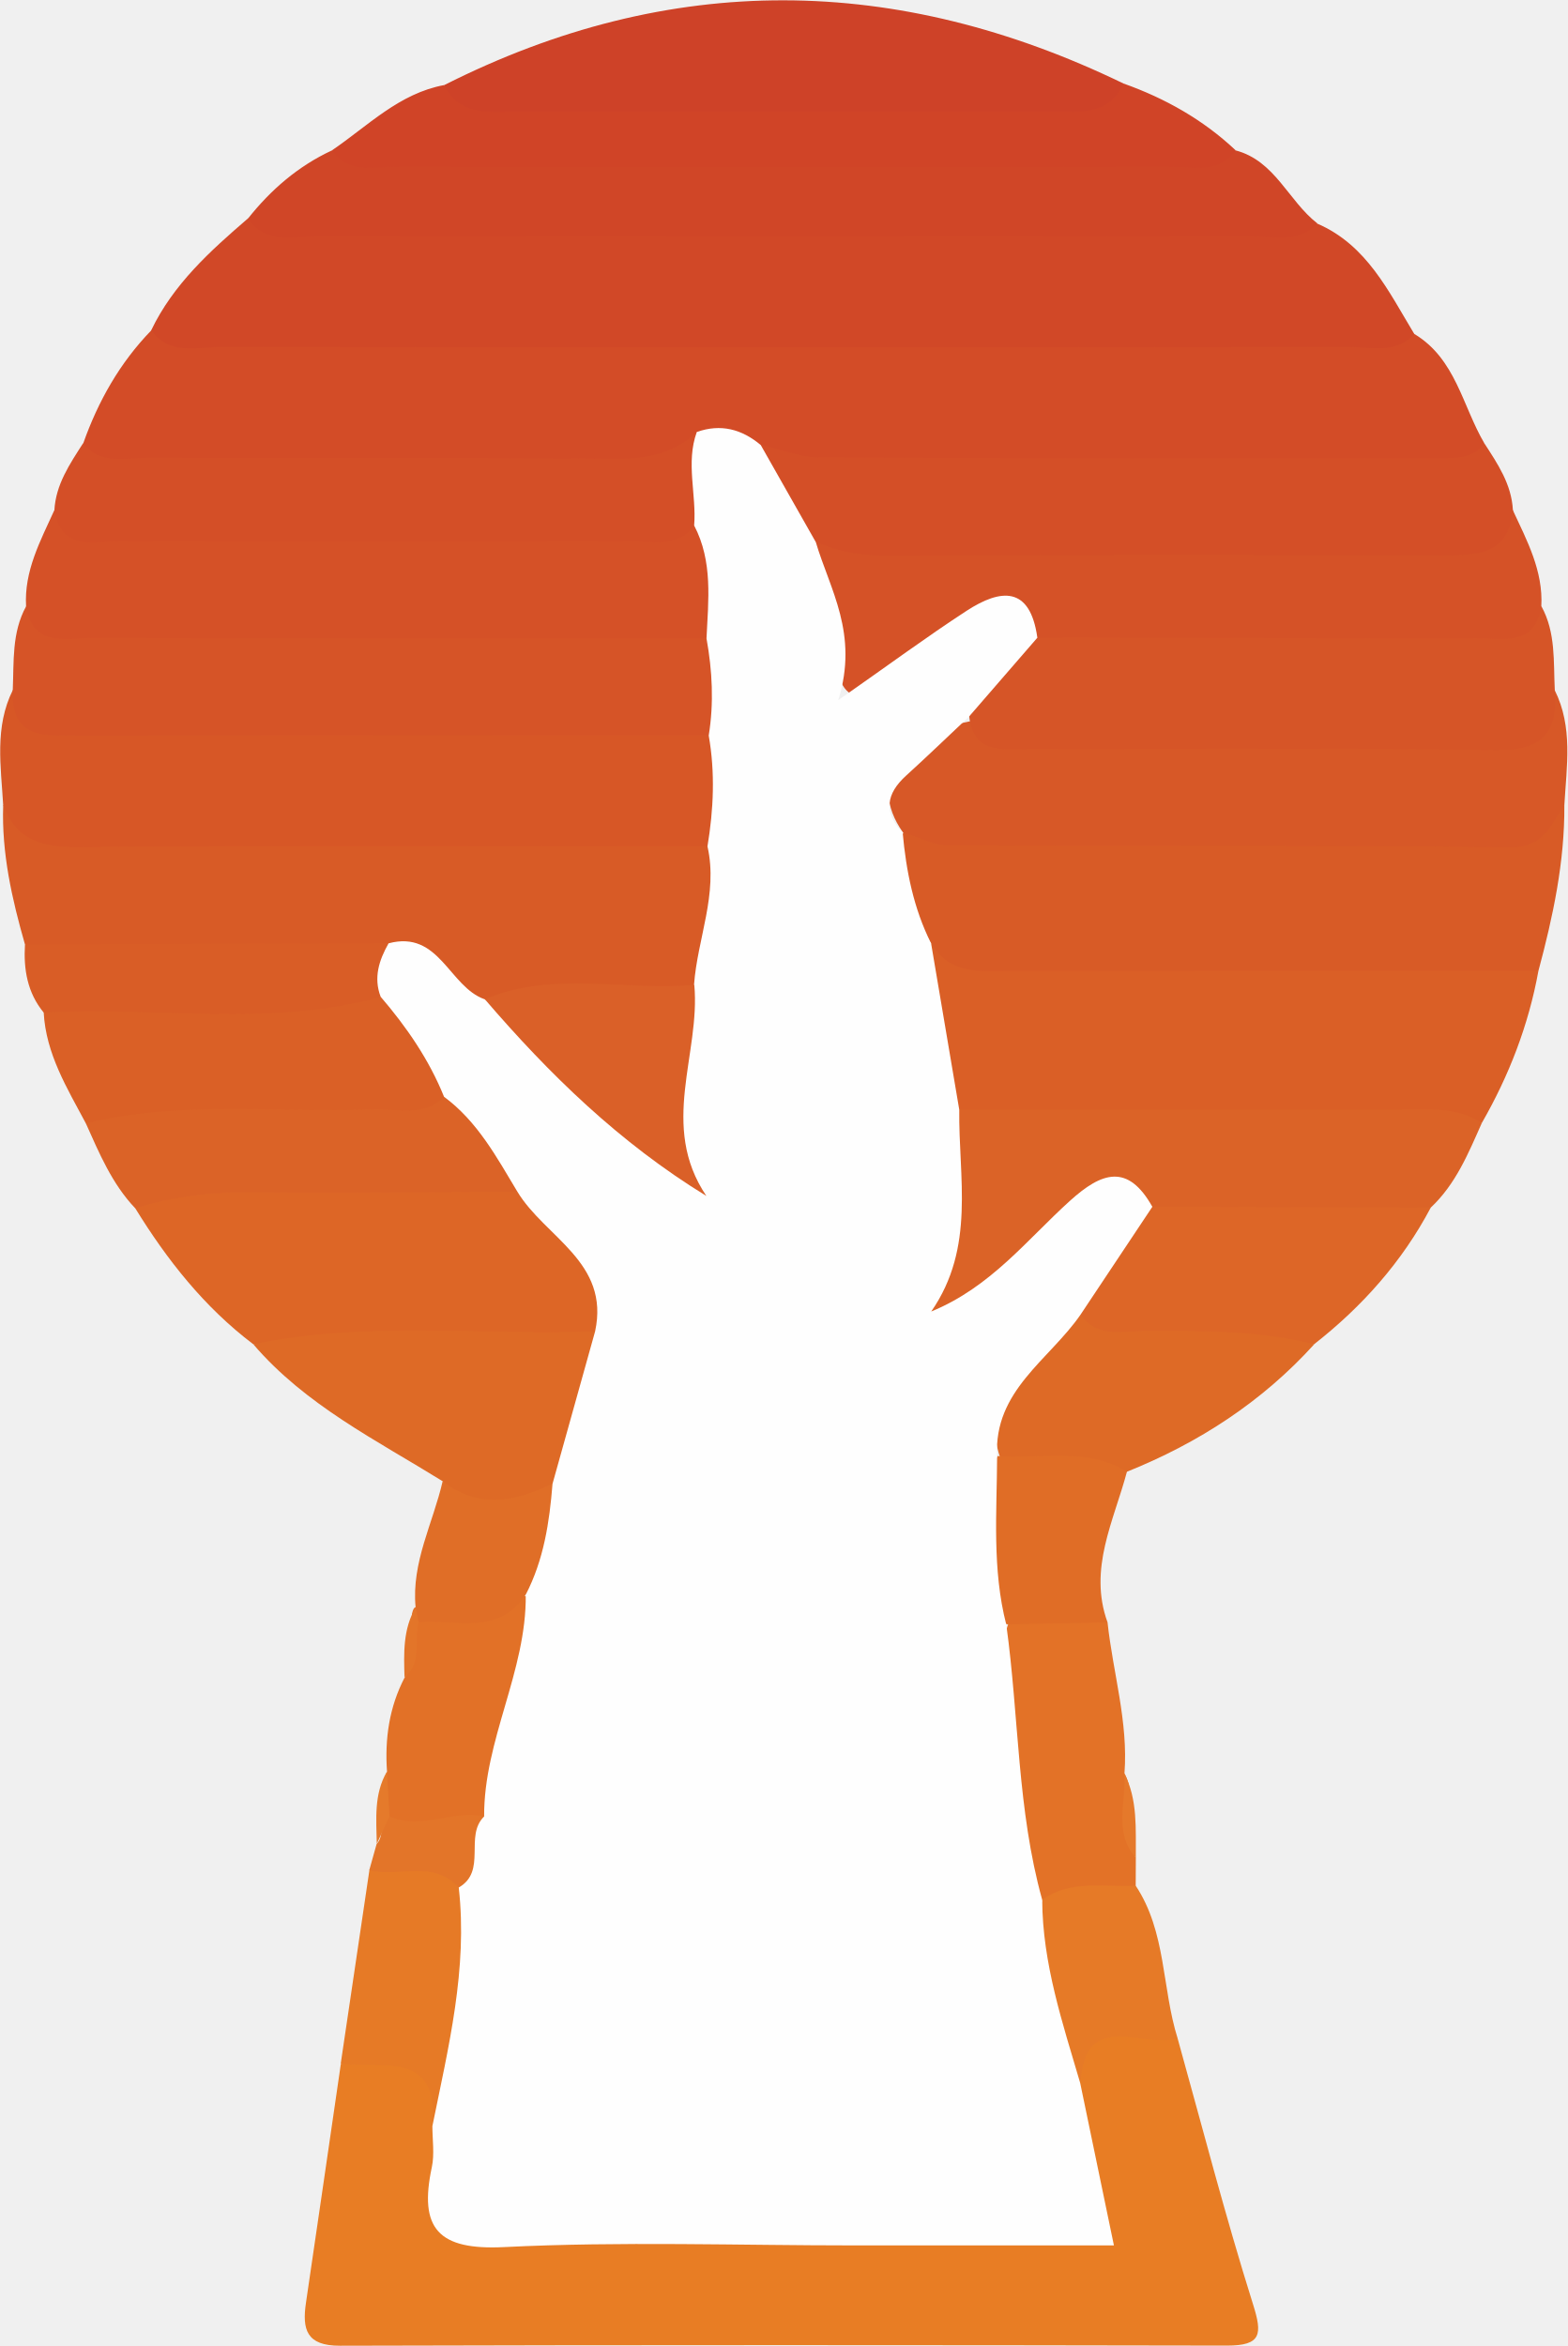
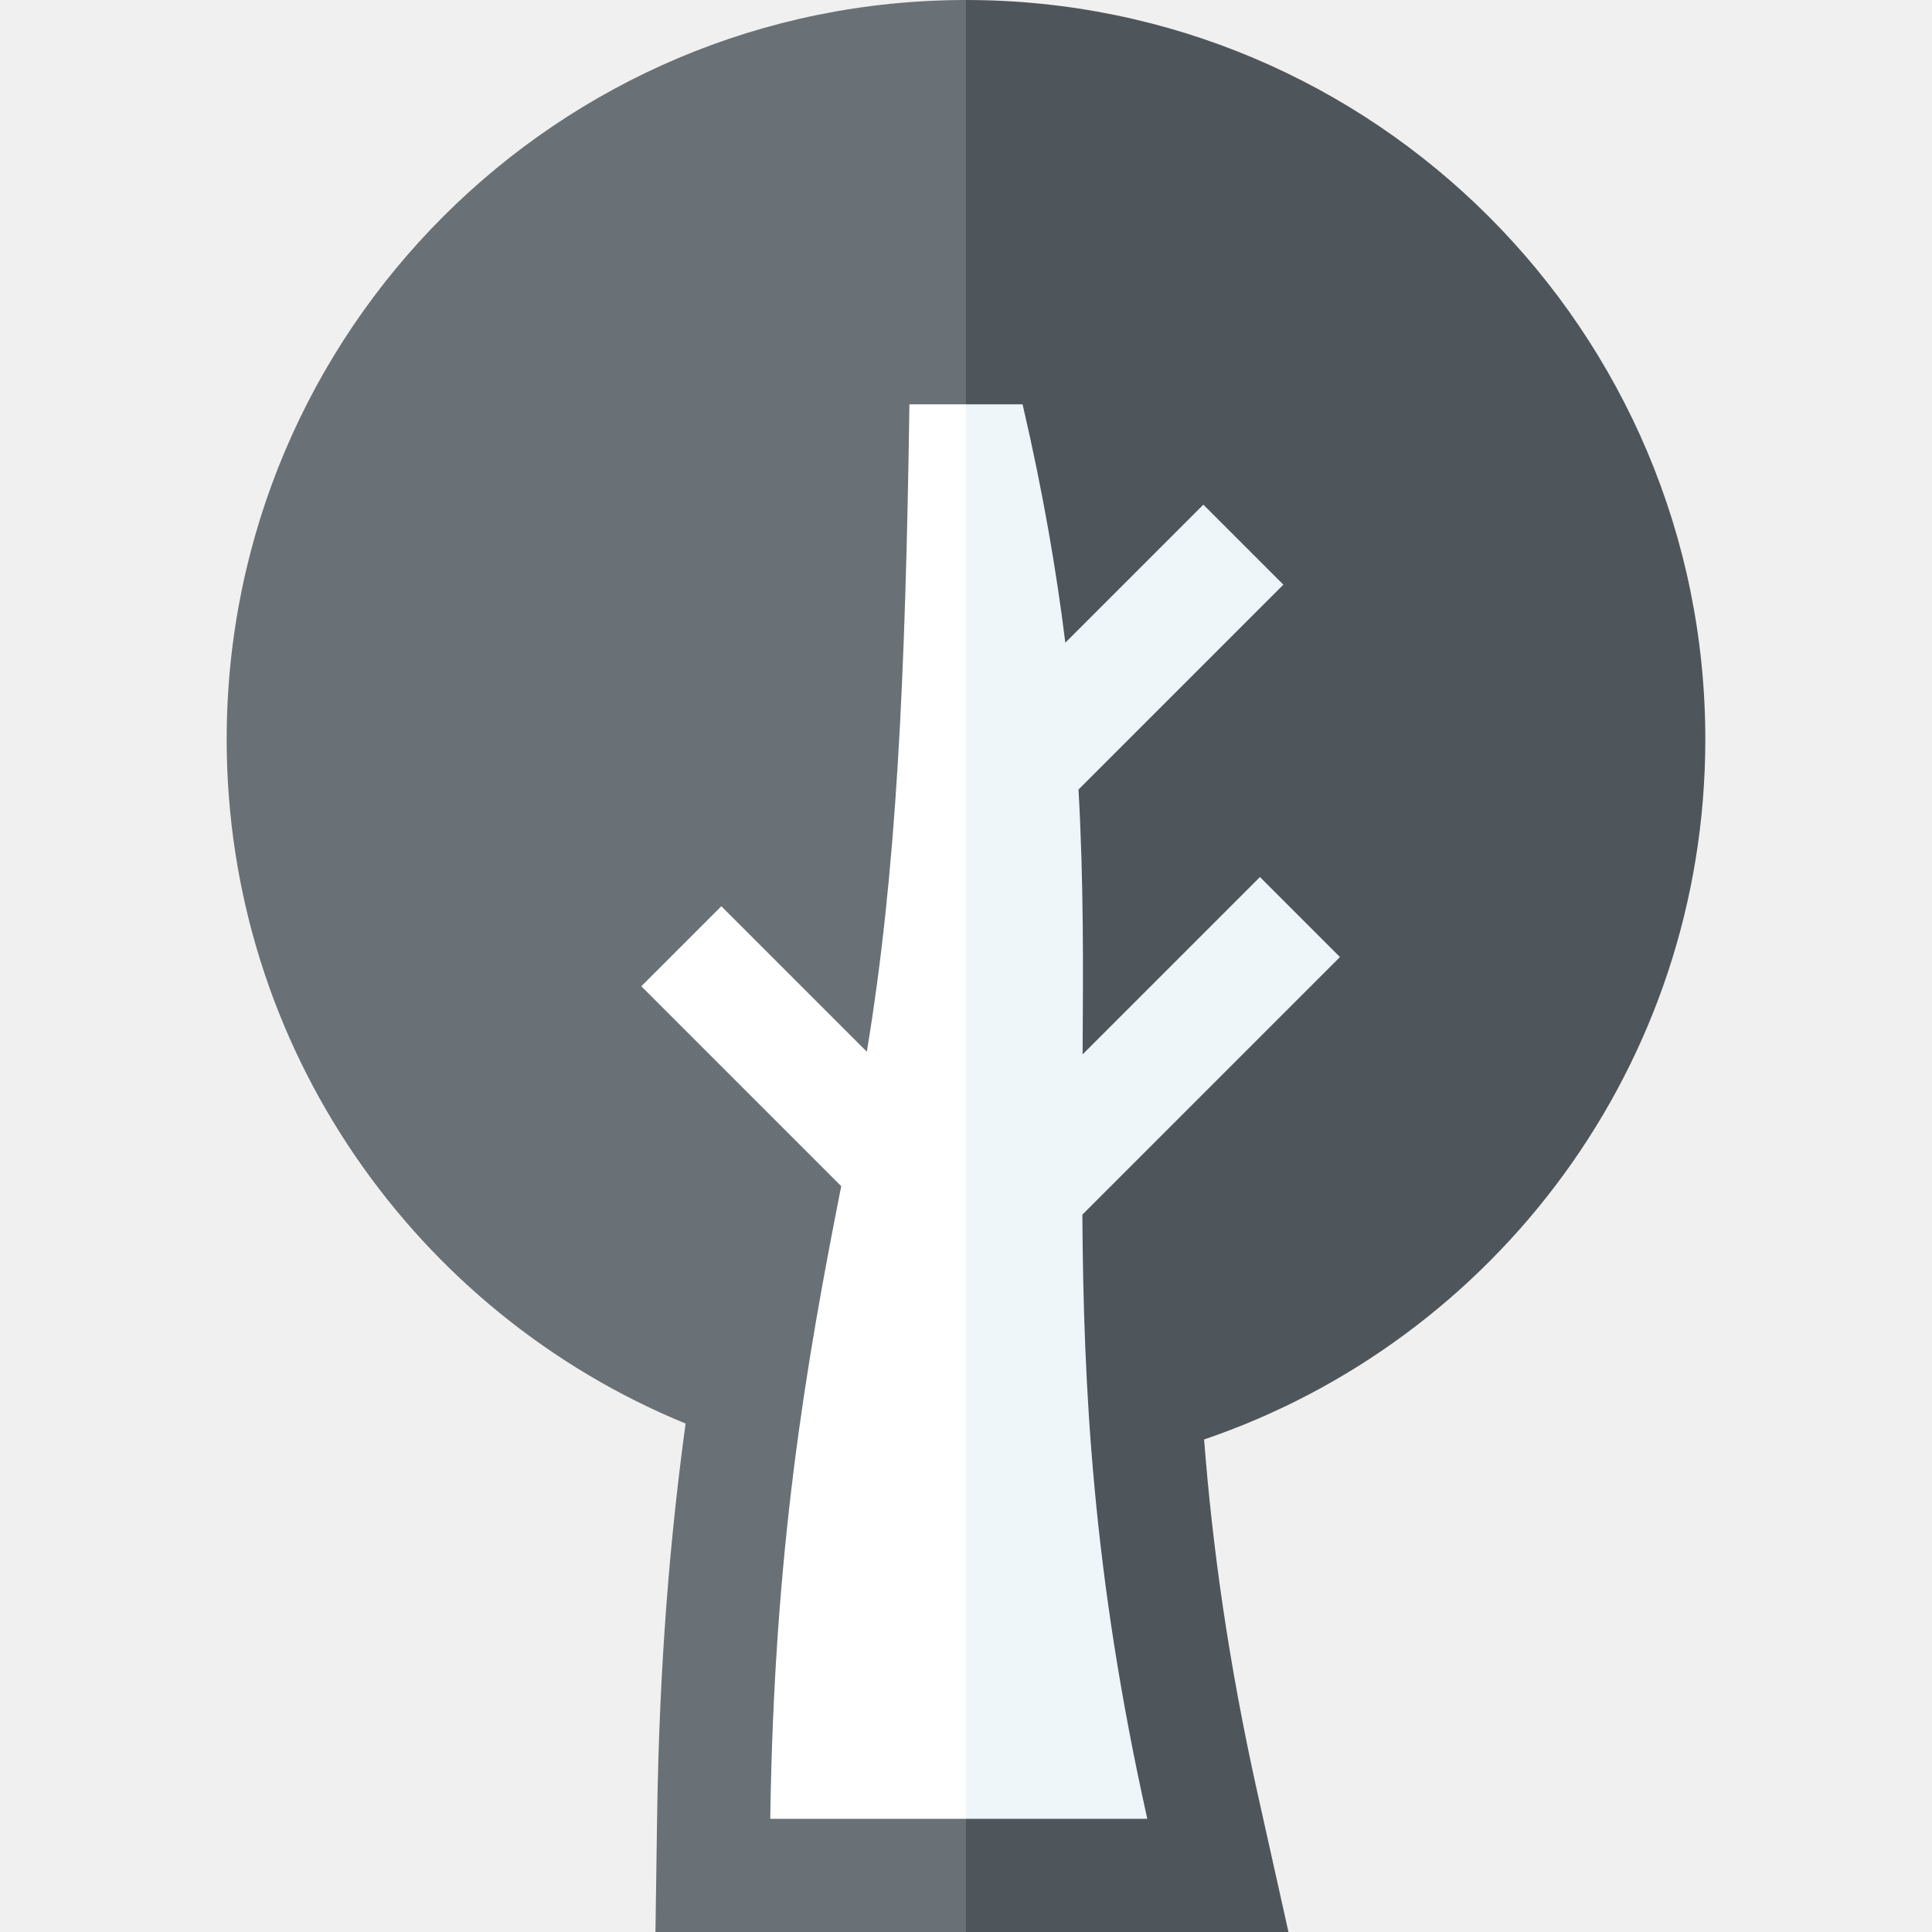
- <svg xmlns="http://www.w3.org/2000/svg" version="1.1" id="Layer_1" x="0px" y="0px" style="enable-background:new 0 0 612 792;" xml:space="preserve" viewBox="249.00 311.02 113.00 169.11">
-   <style type="text/css">
- 	.st0{fill:#D34C27;}
- 	.st1{fill:#D14827;}
- 	.st2{fill:#E87D24;}
- 	.st3{fill:#DA5F26;}
- 	.st4{fill:#D85B26;}
- 	.st5{fill:#D75726;}
- 	.st6{fill:#D04627;}
- 	.st7{fill:#D44F27;}
- 	.st8{fill:#D65427;}
- 	.st9{fill:#D55127;}
- 	.st10{fill:#D75827;}
- 	.st11{fill:#D65527;}
- 	.st12{fill:#D55227;}
- 	.st13{fill:#CE4228;}
- 	.st14{fill:#DD6626;}
- 	.st15{fill:#DB6327;}
- 	.st16{fill:#D04427;}
- 	.st17{fill:#DE6A26;}
- 	.st18{fill:#DA6026;}
- 	.st19{fill:#DD6627;}
- 	.st20{fill:#E37227;}
- 	.st21{fill:#D95D26;}
- 	.st22{fill:#E67A26;}
- 	.st23{fill:#E27127;}
- 	.st24{fill:#E06D26;}
- 	.st25{fill:#E67A27;}
- 	.st26{fill:#E06E27;}
- 	.st27{fill:#E37529;}
- 	.st28{fill:#E5792B;}
- 	.st29{fill:#E57A2B;}
- 	.st30{fill:#FEFEFE;}
- 	.st31{fill:#DA6028;}
- </style>
-   <path class="st0" d="M350.95,335.09c2.99,1.79,3.47,5.19,5.05,7.88c0.01,2.16-1.77,2.38-3.12,2.39  c-16.06,0.09-32.14,1.14-48.18-0.53c-1.91-0.67-3.81-1.44-5.87-0.55c-1.99,1.01-4.12,1.29-6.3,1.31  c-10.64,0.06-21.28,0.13-31.92-0.06c-2.05-0.04-4.9,0.81-5.61-2.55c1.08-3.05,2.64-5.81,4.91-8.15c2.62-0.66,5.29-0.37,7.93-0.37  c24.24-0.01,48.48,0.01,72.73-0.02C344.05,334.43,347.52,334.5,350.95,335.09z" />
-   <path class="st1" d="M350.95,335.09c-1.33,1.48-3.1,0.93-4.7,0.94c-27.1,0.03-54.19,0.03-81.29,0c-1.74,0-3.72,0.64-5.06-1.2  c1.59-3.32,4.25-5.72,6.97-8.06c21.56-0.68,43.13-0.11,64.7-0.29c4.14-0.03,8.28-0.15,12.37,0.65  C347.54,328.68,349.09,332.02,350.95,335.09z" />
-   <path class="st2" d="M333.89,457.95c1.78,6.39,3.44,12.82,5.43,19.15c0.69,2.18,0.63,3-1.87,3c-21.31-0.04-42.63-0.05-63.94,0.01  c-2.43,0.01-2.74-1.18-2.45-3.12c0.85-5.73,1.67-11.46,2.51-17.19c5.21-1.87,6.33-1.38,7.83,3.45c0.39,8.2,0.39,8.2,8.82,8.21  c10.47,0,20.94,0.02,31.41-0.01c5.76-0.01,5.77-0.04,4.63-5.44c-0.38-1.79-0.77-3.58-0.55-5.44  C327.65,456.22,329.07,455.76,333.89,457.95z" />
-   <path class="st3" d="M359.9,381.01c-0.71,3.9-2.11,7.53-4.08,10.96c-12.5,0.82-25,1.33-37.48-0.31c-3.03-3.91-4.17-8.14-2.12-12.89  c12.02,1.32,24.08,0.39,36.11,0.69C354.94,379.53,357.67,379.06,359.9,381.01z" />
-   <path class="st4" d="M359.9,381.01c-12.7,0-25.4-0.01-38.1,0.01c-2.15,0-4.35,0.28-5.66-2.01c-3.1-2.25-4.08-4.95-1.77-8.35  c11.57-0.43,23.14-0.06,34.72-0.15c4.29-0.03,8.58,0.13,12.68-1.46C361.8,373.14,360.95,377.1,359.9,381.01z" />
-   <path class="st4" d="M250.8,379.1c-0.94-3.28-1.69-6.59-1.57-10.04c4.43,1.64,9.05,1.41,13.66,1.4c10.07-0.01,20.14-0.03,30.21,0.01  c2.29,0.01,4.65-0.21,6.76,1.05c2.58,3.62,1.6,7.11-0.39,10.56c-4.65,2.6-9.82,0.75-14.66,1.7c-3.42-0.13-5.5-3.9-9.18-3.34  c-6.24,0.26-12.48,0.1-18.72,0.12C254.76,380.57,252.62,380.48,250.8,379.1z" />
-   <path class="st5" d="M300.02,372.02c-15.12,0-30.25-0.07-45.37,0.06c-2.6,0.02-4.46-0.47-5.42-3.02c-0.16-2.8-0.64-5.63,0.7-8.31  c2.88,1.49,5.97,1.73,9.16,1.72c11.26-0.05,22.53-0.05,33.79,0c2.46,0.01,5-0.28,7.23,1.23  C301.85,366.49,302.07,369.27,300.02,372.02z" />
-   <path class="st6" d="M343.96,327.12c-1.34,1.46-3.11,0.92-4.71,0.92c-22.45,0.03-44.89,0.03-67.34,0c-1.74,0-3.73,0.64-5.03-1.27  c1.65-2.08,3.62-3.78,6.05-4.91c21.71-0.6,43.43-0.65,65.14,0C340.92,322.61,341.87,325.5,343.96,327.12z" />
-   <path class="st7" d="M303.86,343.09c1.44,0.32,2.87,0.91,4.31,0.91c14.9,0.07,29.8,0.04,44.7,0.04c1.17,0,2.34,0.03,3.13-1.07  c0.96,1.48,1.96,2.95,2.06,4.81c0.82,4.81-2.84,4.64-5.67,4.71c-9.96,0.26-19.93,0.23-29.89,0.03c-4.62-0.09-9.31,0.78-13.84-0.84  C305.69,349.6,303.24,347.2,303.86,343.09z" />
-   <path class="st8" d="M300.11,364.03c-15.15,0-30.29-0.01-45.44,0.01c-2.39,0-4.89,0.32-4.75-3.28c0.09-2.05-0.08-4.13,0.96-6.03  c13.6,1.51,27.25,0.35,40.86,0.74c2.79,0.08,5.69-0.42,8.27,1.19C301.78,359.09,301.89,361.55,300.11,364.03z" />
-   <path class="st9" d="M299.95,357.03c-14.79,0-29.58,0.01-44.37-0.02c-1.87,0-4.21,0.68-4.7-2.28c-0.15-2.55,1.03-4.71,2.03-6.92  c13.73,1.43,27.5,0.37,41.24,0.65c1.66,0.03,3.31-0.13,4.97,0.12C302.43,351.1,301.93,354,299.95,357.03z" />
-   <path class="st10" d="M361.77,369.06c-1,1.4-1.43,3.07-3.93,3.04c-13.48-0.17-26.97-0.06-40.45-0.13c-1.1-0.01-2.2-0.62-3.3-0.95  c-2.67-3.76-0.04-7.44,5.83-8.16c11.99,1.4,24.03,0.39,36.04,0.6c2.23,0.04,3.48-1.67,5.11-2.7  C362.41,363.43,361.93,366.26,361.77,369.06z" />
-   <path class="st11" d="M361.08,360.75c0.24,3.07-0.88,4.4-4.25,4.34c-11.27-0.19-22.55-0.07-33.83-0.07c-1.81,0-3.82,0.32-4.13-2.34  c0.51-3.8,2.7-6.05,6.39-6.92c8.14-0.52,16.29-0.18,24.44-0.23c3.5-0.02,6.98-0.15,10.42-0.8  C361.16,356.62,360.98,358.71,361.08,360.75z" />
-   <path class="st12" d="M360.11,354.73c-0.48,2.93-2.78,2.28-4.65,2.29c-10.55,0.02-21.1-0.02-31.66-0.04  c-3.48-2.47-5.87,0.02-8.43,1.83c-5.05,3.58-5.73,3.37-6.71-2.52c-0.34-2.05-2.09-3.94-0.83-6.2c1.54,0.66,3.12,0.98,4.82,0.97  c13.44-0.04,26.88-0.04,40.32-0.01c2.45,0,4.79,0.01,5.08-3.27C359.08,350,360.25,352.17,360.11,354.73z" />
-   <path class="st13" d="M281.03,317.15c16.3-8.23,32.62-8.02,48.96-0.11c-0.03,3.09-2.44,3.37-4.52,3.42  c-13.26,0.33-26.53,0.3-39.79,0.02C283.59,320.44,281.19,320.19,281.03,317.15z" />
-   <path class="st14" d="M267.26,407.92c-3.53-2.67-6.22-6.08-8.52-9.82c1.31-2.11,3.49-2.48,5.65-2.52c6.96-0.13,13.92-0.46,20.87,0.2  c6.28,2.91,8.6,7.17,6.44,11.81C283.57,409.06,275.42,408.97,267.26,407.92z" />
-   <path class="st15" d="M318.17,391c10.62,0,21.24,0,31.86,0c1.98,0,4-0.21,5.79,0.97c-0.97,2.19-1.88,4.41-3.68,6.1  c-6.14,2.75-12.53,1.21-18.83,1.1c-3.83-2.25-6.78-1.04-9.44,2.19c-1.45,1.76-3.05,3.5-5.12,4.61c-1.52,0.82-3.82,0.46-3.12-1.25  C317.49,400.25,315.57,395.21,318.17,391z" />
-   <path class="st7" d="M299.07,348.89c-1.21,1.66-3,1.12-4.59,1.13c-12.28,0.04-24.55,0.04-36.83,0c-1.84-0.01-4.21,0.78-4.73-2.21  c0.1-1.87,1.11-3.34,2.07-4.84c1.26,1.58,3.03,1.05,4.62,1.05c11.26,0.04,22.52-0.04,33.78,0.07c2.28,0.02,4.2-0.39,5.86-1.94  C300.68,344.44,300.79,346.69,299.07,348.89z" />
-   <path class="st16" d="M281.03,317.15c1.13,2.27,3.23,1.91,5.19,1.91c12.88,0.01,25.77,0,38.65,0c1.97,0,4.07,0.31,5.12-2.02  c3.01,1.07,5.74,2.61,8.08,4.81c-1.17,1.7-2.96,1.19-4.54,1.19c-18.68,0.03-37.37,0.03-56.05,0c-1.58,0-3.37,0.51-4.54-1.19  C275.52,320.1,277.77,317.75,281.03,317.15z" />
-   <path class="st17" d="M267.26,407.92c8.16-1.71,16.43-0.63,24.65-0.93c1.68,4.54-0.91,8.06-2.81,11.75  c-2.94,1.5-5.91,3.35-8.18-0.94C276.13,414.83,271.02,412.31,267.26,407.92z" />
-   <path class="st18" d="M255.19,392c-1.35-2.54-2.88-5.01-3.04-8c1.69-1.74,3.91-1.45,5.99-1.47c5.71-0.06,11.43,0.05,17.13-0.47  c4.28,1.43,6.31,4.33,5.79,8.9c-0.7,0.8-1.63,1.27-2.62,1.28C270.69,392.29,262.92,393.37,255.19,392z" />
-   <path class="st19" d="M332.08,398c6.69,0.02,13.37,0.05,20.06,0.07c-2.07,3.91-4.94,7.13-8.41,9.85c-5.65,0.98-11.27,1.3-16.77-0.82  C326.07,402.61,328.54,400,332.08,398z" />
-   <path class="st15" d="M255.19,392c6.82-1.68,13.76-0.75,20.65-1.02c1.75-0.07,3.67,0.62,5.18-0.9c3.79,0.71,5.34,3.14,5.28,6.83  c-6.43,0.03-12.87,0.15-19.3,0.05c-2.84-0.04-5.57,0.34-8.26,1.15C257.07,396.35,256.16,394.16,255.19,392z" />
-   <path class="st17" d="M326.91,405.77c1.16,1.72,2.96,1.2,4.54,1.19c4.13-0.01,8.25-0.06,12.29,0.96c-3.76,4.15-8.33,7.11-13.5,9.19  c-3.06,0.82-6.04,0.46-8.98-0.56C319.56,412.14,321.63,408.2,326.91,405.77z" />
-   <path class="st20" d="M328.84,427.97c0.39,3.63,1.5,7.17,1.22,10.88c1.03,1.93-0.22,4.16,0.82,6.09c0,0.67-0.01,1.34-0.01,2.02  c-2.31,1.72-4.76,2.09-7.39,0.8c-2.42-6.53-4.03-13.12-1.68-20.05C324.21,426.16,326.55,426.43,328.84,427.97z" />
-   <path class="st21" d="M276.45,382.87c-8.01,2.25-16.21,0.67-24.3,1.14c-1.18-1.43-1.46-3.12-1.35-4.91  c8.74-0.03,17.48-0.06,26.22-0.09C277.75,380.44,277.26,381.67,276.45,382.87z" />
-   <path class="st22" d="M280.18,464.27c0.5-5.51-3.65-4.12-6.62-4.48c0.69-4.66,1.38-9.32,2.07-13.97c2.5-1.38,4.9-1.83,7.02,0.69  C283.86,452.71,284.36,458.82,280.18,464.27z" />
-   <path class="st23" d="M276.9,438.73c-0.17-2.37,0.16-4.66,1.27-6.79c0.91-1.31-0.27-3.11,1.02-4.33c2.64-0.95,5.27-1.96,8.17-1.46  c1.37,5.71-1.87,10.56-2.93,15.82c-2.54,1.5-5.08,2.58-7.65,0.05C276.47,440.9,276.41,439.81,276.9,438.73z" />
-   <path class="st24" d="M328.84,427.97c-2.43,0.05-4.85,0.09-7.28,0.14c-3.4-3.87-2.46-7.97-0.66-12.13c3.14,0.2,6.4-0.66,9.34,1.12  C329.29,420.67,327.44,424.11,328.84,427.97z" />
-   <path class="st25" d="M324.15,447.95c2.07-1.46,4.45-0.88,6.72-1c2.21,3.33,1.88,7.37,3.02,11c-2.45,0.81-6.67-2.21-7,3.21  C323.18,457.34,322.53,452.88,324.15,447.95z" />
-   <path class="st26" d="M286.9,425.97c-1.97,2.99-5.03,1.76-7.71,1.99c-0.38-0.17-0.54-0.38-0.48-0.65c0.06-0.28,0.15-0.43,0.25-0.43  c-0.31-3.24,1.26-6.07,1.95-9.09c2.6,2.03,5.25,1.46,7.92,0.18C290.71,421.25,289.91,423.88,286.9,425.97z" />
-   <path class="st27" d="M277.08,441.95c2.27,1.03,4.54-0.5,6.81,0.01c0.73,2.18,1,4.2-1.83,5.12c-1.83-2.05-4.32-0.69-6.44-1.25  c0.18-0.63,0.36-1.26,0.53-1.89C276.72,443.38,276.29,442.38,277.08,441.95z" />
-   <path class="st28" d="M330.88,444.94c-1.64-1.85-0.68-4.04-0.83-6.09C331.03,440.78,330.86,442.87,330.88,444.94z" />
-   <path class="st27" d="M278.96,426.89c0.07,0.36,0.15,0.71,0.22,1.07c-0.36,1.32,0.29,2.9-1.02,3.97  C278.11,430.2,278.04,428.47,278.96,426.89z" />
-   <path class="st29" d="M277.08,441.95c-0.31,0.66-0.61,1.32-0.92,1.98c-0.03-1.77-0.22-3.57,0.73-5.2  C276.96,439.8,277.02,440.87,277.08,441.95z" />
-   <path class="st30" d="M282.07,447.08c2.06-1.19,0.38-3.71,1.83-5.12c-0.03-5.52,3.06-10.46,3-15.99c1.3-2.51,1.71-5.23,1.93-7.99  c1.02-3.66,2.05-7.33,3.07-10.99c1.08-5-3.63-6.78-5.61-10.08c-1.49-2.48-2.87-5.05-5.28-6.83c-1.08-2.68-2.7-5.03-4.57-7.21  c-0.53-1.39-0.11-2.64,0.57-3.85c3.66-0.98,4.36,3.13,6.92,4.03c4.03,1.55,6.2,5.28,9.27,7.96c1.56,1.37,3.07,2.78,4.85,3.98  c-1.69-4.62-0.76-8.82,0.98-12.97c0.24-3.34,1.75-6.55,0.97-9.99c0.44-2.66,0.56-5.32,0.09-7.99c0.38-2.34,0.26-4.67-0.16-7  c0.13-2.76,0.47-5.54-0.89-8.14c0.18-2.24-0.62-4.51,0.19-6.74c1.72-0.61,3.24-0.21,4.61,0.94c1.32,2.33,2.65,4.67,3.97,7  c1.01,3.41,3.11,6.6,1.62,11.39c3.62-2.53,6.38-4.57,9.25-6.44c2.46-1.6,4.58-1.81,5.1,1.94c-1.65,1.9-3.3,3.8-4.94,5.7  c-1.51,1.42-2.99,2.85-4.52,4.24c-1.44,1.31-1.65,2.64-0.25,4.1c0.25,2.77,0.79,5.48,2.05,7.99c0.68,4,1.35,7.99,2.03,11.99  c-0.06,4.88,1.19,9.92-2.02,14.55c4.31-1.77,6.91-5.19,10-7.98c2.29-2.07,4.17-2.72,5.94,0.43c-1.73,2.59-3.45,5.19-5.18,7.78  c-2.25,3.26-6.27,5.47-6.01,10.21c-0.02,4.06-0.37,8.13,0.66,12.13c0.92,6.61,0.78,13.35,2.59,19.84c0.02,4.59,1.47,8.88,2.74,13.21  c0.77,3.69,1.53,7.38,2.43,11.7c-6.3,0-12.48,0-18.65,0c-8.43,0-16.88-0.3-25.3,0.12c-4.76,0.24-6.17-1.34-5.22-5.76  c0.2-0.94,0.04-1.97,0.04-2.96C281.32,458.6,282.73,452.95,282.07,447.08z" />
-   <path class="st31" d="M299.05,382.01c0.46,4.98-2.55,10.15,0.87,15.22c-6.28-3.85-11.33-8.78-15.97-14.18  C288.86,380.97,294.02,382.47,299.05,382.01z" />
+ <svg xmlns="http://www.w3.org/2000/svg" version="1.1" id="Capa_1" x="0px" y="0px" viewBox="0 0 512 512" style="enable-background:new 0 0 512 512;" xml:space="preserve">
+   <path style="fill:#4F565B;" d="M451.929,195.929C451.929,87.72,364.209,0,256,0L105.992,195.929L256.001,512h85.457l-8.142-36.516  c-7.902-35.44-12.051-66.085-14.216-94.011C396.35,355.21,451.929,282.061,451.929,195.929z" />
+   <path style="fill:#697176;" d="M60.071,195.929c0,81.903,50.261,152.055,121.617,181.329c-4.093,30.06-6.961,63.482-7.549,104.32  L173.701,512h82.298V0C147.791,0,60.071,87.72,60.071,195.929z" />
+   <path style="fill:#EFF6F9;" d="M355.1,253.625l-21.205-21.205l-46.992,46.992c0.146-22.791,0.306-45.522-1.089-70.178l54.292-54.292  l-21.205-21.205l-36.579,36.579c-2.395-19.332-5.974-40.141-11.327-63.171h-14.995l-18.07,187.432l18.07,187.432h48.046  c-14.566-65.323-16.914-114.565-17.208-160.122L355.1,253.625z" />
+   <path style="fill:#FFFFFF;" d="M241.005,107.146c-1.049,73.099-3.451,124.209-11.287,171.572l-38.559-38.559l-21.205,21.205  l52.977,52.977c-9.473,47.977-17.781,96.332-18.806,167.668H256V107.145L241.005,107.146L241.005,107.146z" />
</svg>
